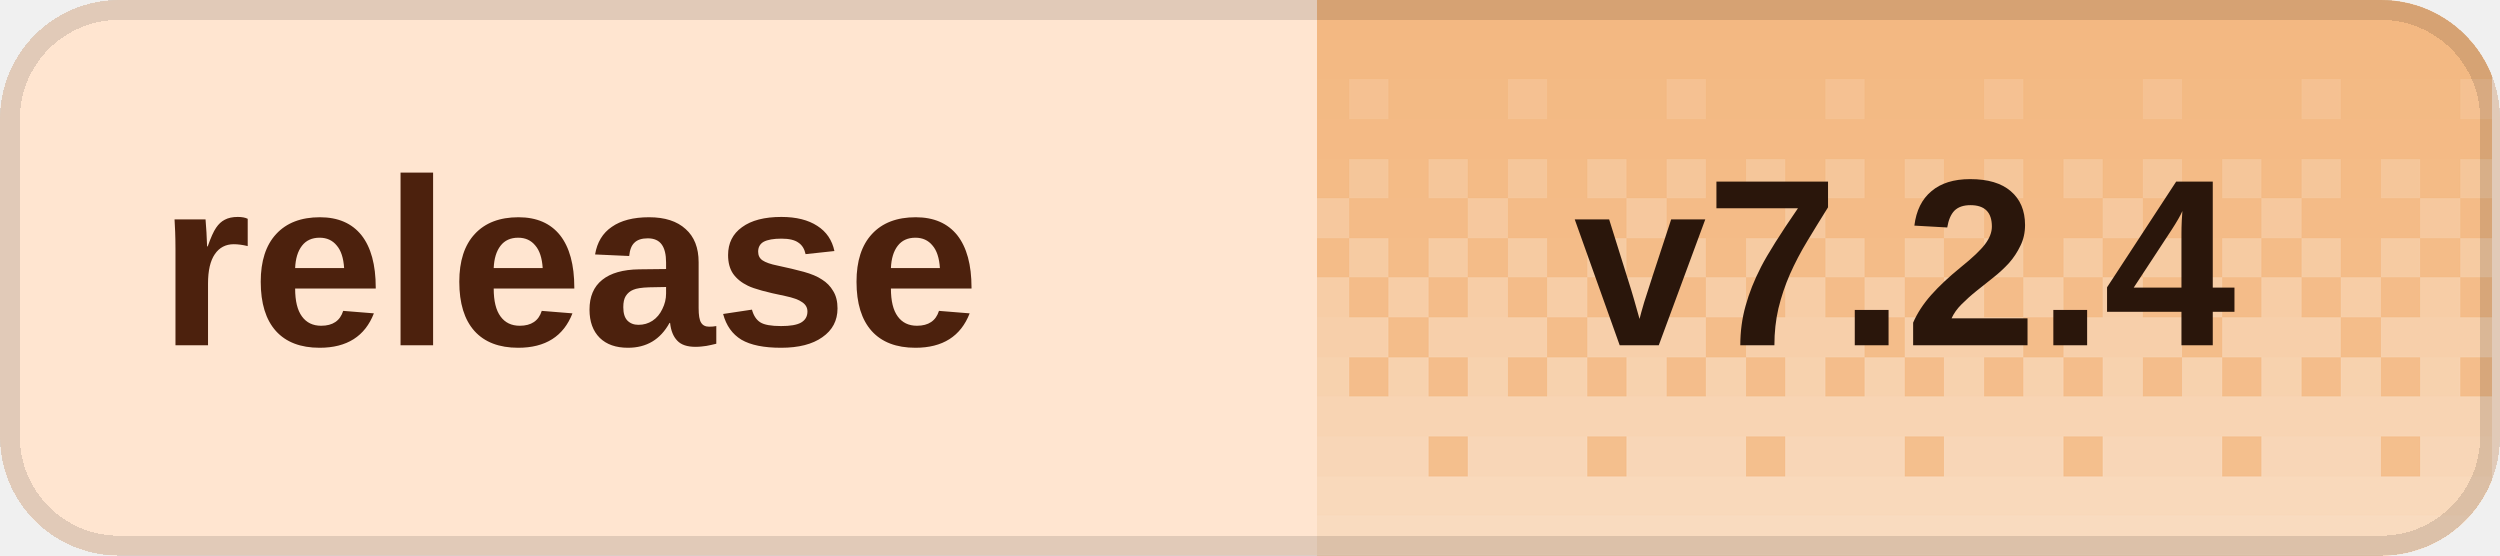
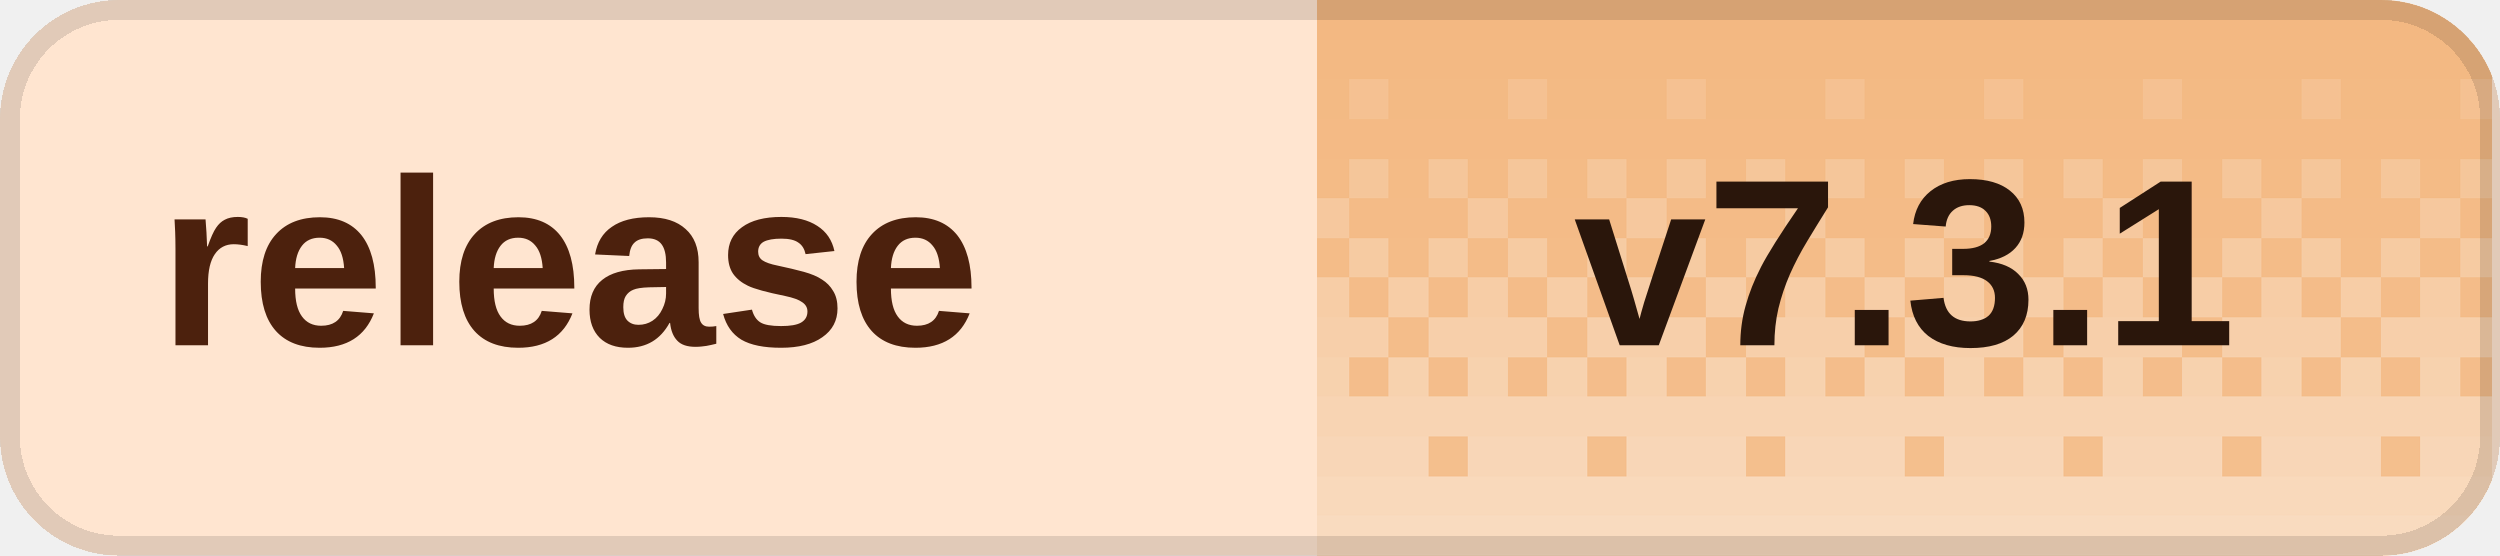
<svg xmlns="http://www.w3.org/2000/svg" width="126" height="28" viewBox="0 0 126 28" role="img" aria-labelledby="title desc" shape-rendering="crispEdges">
  <defs>
    <clipPath id="badge-clip">
      <rect width="126" height="28" rx="6" />
    </clipPath>
    <pattern id="dither" width="8" height="28" patternUnits="userSpaceOnUse">
      <rect x="0" y="0" width="2" height="2" fill="#fff" fill-opacity="0.020" />
      <rect x="2" y="0" width="2" height="2" fill="#fff" fill-opacity="0.020" />
      <rect x="4" y="0" width="2" height="2" fill="#fff" fill-opacity="0.020" />
      <rect x="6" y="0" width="2" height="2" fill="#fff" fill-opacity="0.020" />
      <rect x="0" y="2" width="2" height="2" fill="#fff" fill-opacity="0.028" />
      <rect x="2" y="2" width="2" height="2" fill="#fff" fill-opacity="0.028" />
      <rect x="4" y="2" width="2" height="2" fill="#fff" fill-opacity="0.028" />
      <rect x="6" y="2" width="2" height="2" fill="#fff" fill-opacity="0.028" />
      <rect x="0" y="4" width="2" height="2" fill="#fff" fill-opacity="0.036" />
      <rect x="2" y="4" width="2" height="2" fill="#fff" fill-opacity="0.036" />
      <rect x="4" y="4" width="2" height="2" fill="#fff" fill-opacity="0.145" />
      <rect x="6" y="4" width="2" height="2" fill="#fff" fill-opacity="0.036" />
      <rect x="0" y="6" width="2" height="2" fill="#fff" fill-opacity="0.044" />
      <rect x="2" y="6" width="2" height="2" fill="#fff" fill-opacity="0.044" />
      <rect x="4" y="6" width="2" height="2" fill="#fff" fill-opacity="0.044" />
      <rect x="6" y="6" width="2" height="2" fill="#fff" fill-opacity="0.044" />
      <rect x="0" y="8" width="2" height="2" fill="#fff" fill-opacity="0.209" />
      <rect x="2" y="8" width="2" height="2" fill="#fff" fill-opacity="0.052" />
      <rect x="4" y="8" width="2" height="2" fill="#fff" fill-opacity="0.209" />
      <rect x="6" y="8" width="2" height="2" fill="#fff" fill-opacity="0.052" />
      <rect x="0" y="10" width="2" height="2" fill="#fff" fill-opacity="0.060" />
      <rect x="2" y="10" width="2" height="2" fill="#fff" fill-opacity="0.242" />
      <rect x="4" y="10" width="2" height="2" fill="#fff" fill-opacity="0.060" />
      <rect x="6" y="10" width="2" height="2" fill="#fff" fill-opacity="0.060" />
      <rect x="0" y="12" width="2" height="2" fill="#fff" fill-opacity="0.274" />
      <rect x="2" y="12" width="2" height="2" fill="#fff" fill-opacity="0.068" />
      <rect x="4" y="12" width="2" height="2" fill="#fff" fill-opacity="0.274" />
      <rect x="6" y="12" width="2" height="2" fill="#fff" fill-opacity="0.068" />
      <rect x="0" y="14" width="2" height="2" fill="#fff" fill-opacity="0.077" />
      <rect x="2" y="14" width="2" height="2" fill="#fff" fill-opacity="0.306" />
      <rect x="4" y="14" width="2" height="2" fill="#fff" fill-opacity="0.077" />
      <rect x="6" y="14" width="2" height="2" fill="#fff" fill-opacity="0.306" />
      <rect x="0" y="16" width="2" height="2" fill="#fff" fill-opacity="0.338" />
      <rect x="2" y="16" width="2" height="2" fill="#fff" fill-opacity="0.338" />
      <rect x="4" y="16" width="2" height="2" fill="#fff" fill-opacity="0.338" />
      <rect x="6" y="16" width="2" height="2" fill="#fff" fill-opacity="0.085" />
      <rect x="0" y="18" width="2" height="2" fill="#fff" fill-opacity="0.093" />
      <rect x="2" y="18" width="2" height="2" fill="#fff" fill-opacity="0.371" />
      <rect x="4" y="18" width="2" height="2" fill="#fff" fill-opacity="0.093" />
      <rect x="6" y="18" width="2" height="2" fill="#fff" fill-opacity="0.371" />
      <rect x="0" y="20" width="2" height="2" fill="#fff" fill-opacity="0.403" />
      <rect x="2" y="20" width="2" height="2" fill="#fff" fill-opacity="0.403" />
      <rect x="4" y="20" width="2" height="2" fill="#fff" fill-opacity="0.403" />
      <rect x="6" y="20" width="2" height="2" fill="#fff" fill-opacity="0.403" />
      <rect x="0" y="22" width="2" height="2" fill="#fff" fill-opacity="0.109" />
      <rect x="2" y="22" width="2" height="2" fill="#fff" fill-opacity="0.435" />
      <rect x="4" y="22" width="2" height="2" fill="#fff" fill-opacity="0.435" />
      <rect x="6" y="22" width="2" height="2" fill="#fff" fill-opacity="0.435" />
      <rect x="0" y="24" width="2" height="2" fill="#fff" fill-opacity="0.468" />
      <rect x="2" y="24" width="2" height="2" fill="#fff" fill-opacity="0.468" />
      <rect x="4" y="24" width="2" height="2" fill="#fff" fill-opacity="0.468" />
      <rect x="6" y="24" width="2" height="2" fill="#fff" fill-opacity="0.468" />
      <rect x="0" y="26" width="2" height="2" fill="#fff" fill-opacity="0.500" />
      <rect x="2" y="26" width="2" height="2" fill="#fff" fill-opacity="0.500" />
      <rect x="4" y="26" width="2" height="2" fill="#fff" fill-opacity="0.500" />
      <rect x="6" y="26" width="2" height="2" fill="#fff" fill-opacity="0.500" />
    </pattern>
  </defs>
  <g clip-path="url(#badge-clip)">
    <rect width="126" height="28" fill="#ffe5d0" />
    <rect x="66.4" width="59.2" height="28" fill="#f3b77f" />
    <rect x="66.4" width="59.2" height="28" fill="url(#dither)" />
  </g>
  <rect x="0.5" y="0.5" width="125" height="27" rx="5.5" fill="none" stroke="#000" stroke-opacity="0.12" />
  <g fill="#4c210d" font-family="Geist,Arial,sans-serif" font-size="12" font-weight="600" dominant-baseline="middle">
    <text x="8" y="14">release</text>
  </g>
-   <text x="96" y="14" fill="#2a160b" font-family="Geist,Arial,sans-serif" font-size="12" font-weight="700" text-anchor="middle" dominant-baseline="middle">v7.2.4</text>
+   <text x="96" y="14" fill="#2a160b" font-family="Geist,Arial,sans-serif" font-size="12" font-weight="700" text-anchor="middle" dominant-baseline="middle">v7.3.1</text>
</svg>
